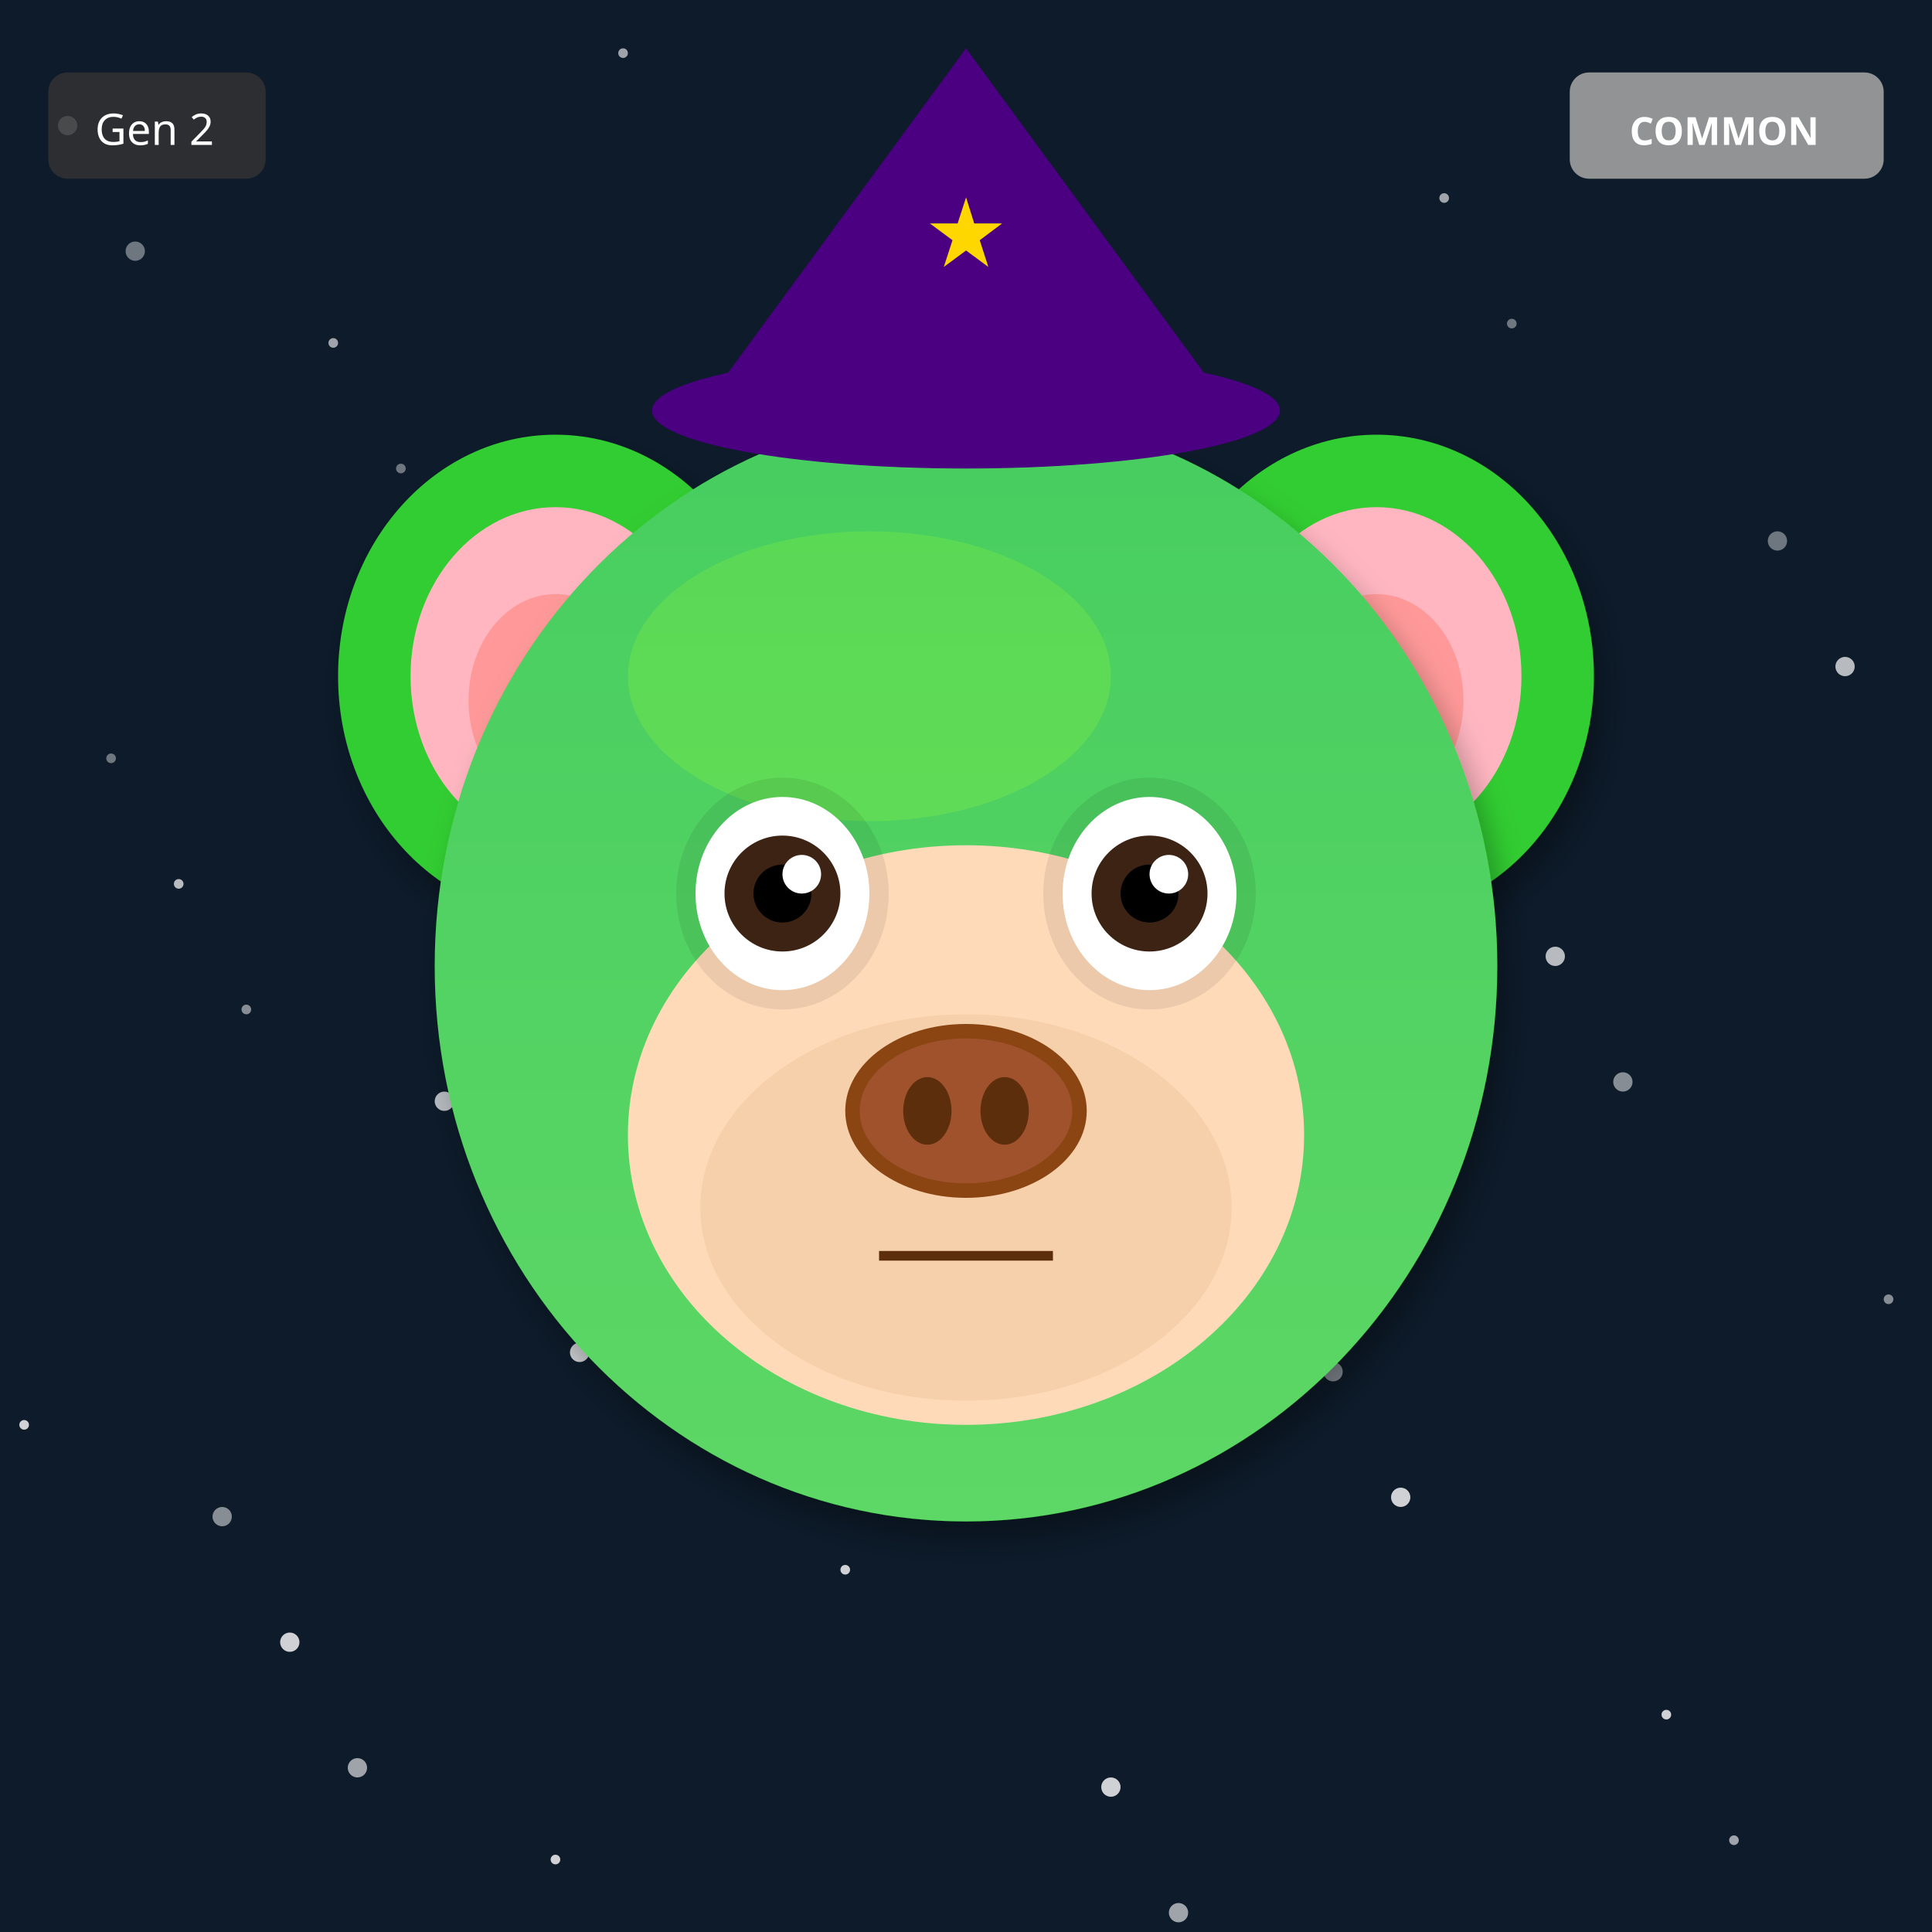
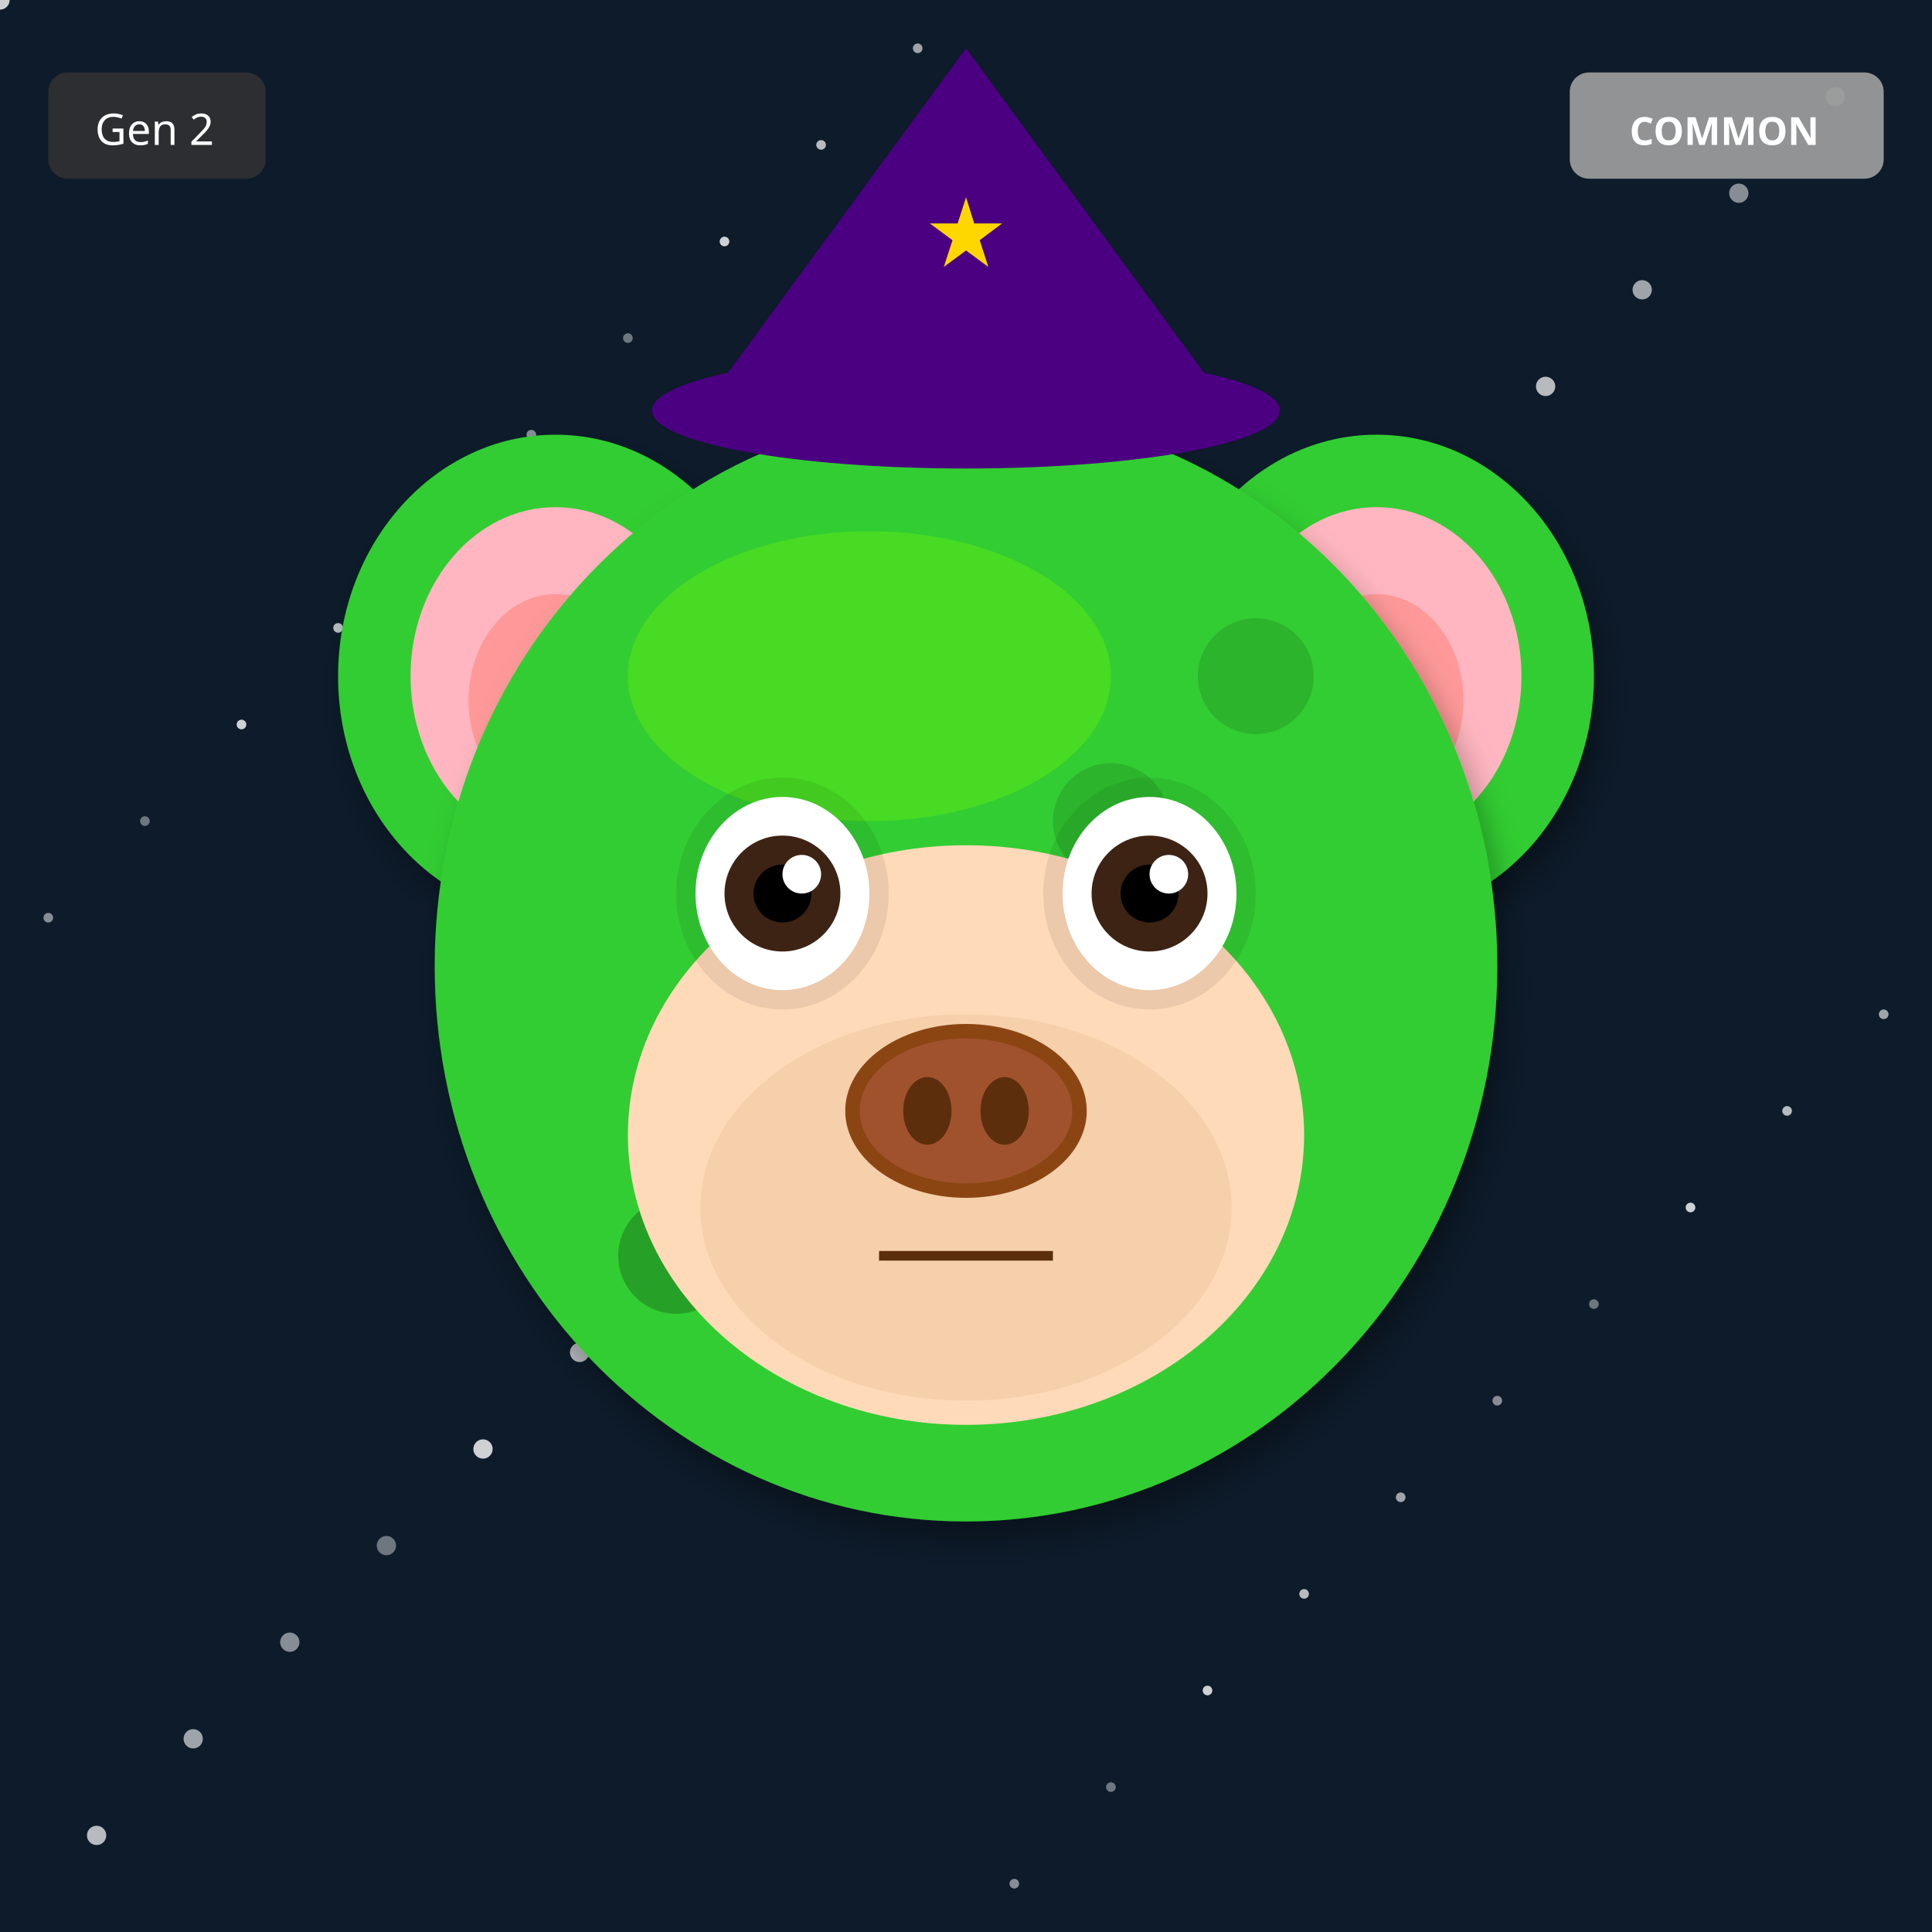
<svg xmlns="http://www.w3.org/2000/svg" width="400" height="400" viewBox="0 0 400 400">
  <defs>
    <filter id="shadow" x="-20%" y="-20%" width="140%" height="140%">
      <feDropShadow dx="2" dy="4" stdDeviation="3" flood-opacity="0.3" />
    </filter>
    <filter id="glow" x="-50%" y="-50%" width="200%" height="200%">
      <feGaussianBlur stdDeviation="8" result="blur" />
      <feMerge>
        <feMergeNode in="blur" />
        <feMergeNode in="SourceGraphic" />
      </feMerge>
    </filter>
    <linearGradient id="rainbow-body" x1="0%" y1="0%" x2="100%" y2="100%">
      <stop offset="0%" stop-color="#FF6B6B" />
      <stop offset="25%" stop-color="#FFE66D" />
      <stop offset="50%" stop-color="#4ECDC4" />
      <stop offset="75%" stop-color="#45B7D1" />
      <stop offset="100%" stop-color="#DDA0DD" />
    </linearGradient>
    <radialGradient id="galaxy-body" cx="30%" cy="30%">
      <stop offset="0%" stop-color="#E6E6FA" />
      <stop offset="50%" stop-color="#9370DB" />
      <stop offset="100%" stop-color="#1A0033" />
    </radialGradient>
    <linearGradient id="holo-body" x1="0%" y1="0%" x2="100%" y2="100%">
      <stop offset="0%" stop-color="#FF00FF" />
      <stop offset="50%" stop-color="#00FFFF" />
      <stop offset="100%" stop-color="#FFFF00" />
    </linearGradient>
    <linearGradient id="sky-gradient" x1="0%" y1="0%" x2="0%" y2="100%">
      <stop offset="0%" stop-color="#87CEEB" />
      <stop offset="100%" stop-color="#E0F4FF" />
    </linearGradient>
    <linearGradient id="grass-gradient" x1="0%" y1="0%" x2="0%" y2="100%">
      <stop offset="0%" stop-color="#90EE90" />
      <stop offset="100%" stop-color="#228B22" />
    </linearGradient>
    <linearGradient id="sunset-gradient" x1="0%" y1="0%" x2="0%" y2="100%">
      <stop offset="0%" stop-color="#FF6B6B" />
      <stop offset="50%" stop-color="#FFE66D" />
      <stop offset="100%" stop-color="#4ECDC4" />
    </linearGradient>
    <linearGradient id="aurora-gradient" x1="0%" y1="0%" x2="100%" y2="100%">
      <stop offset="0%" stop-color="#0D1B2A" />
      <stop offset="30%" stop-color="#00FF7F" />
      <stop offset="70%" stop-color="#FF00FF" />
      <stop offset="100%" stop-color="#0D1B2A" />
    </linearGradient>
    <radialGradient id="multiverse-gradient" cx="50%" cy="50%">
      <stop offset="0%" stop-color="#FFD700" />
      <stop offset="40%" stop-color="#FF00FF" />
      <stop offset="70%" stop-color="#00FFFF" />
      <stop offset="100%" stop-color="#000" />
    </radialGradient>
    <linearGradient id="rift-gradient" x1="0%" y1="0%" x2="100%" y2="100%">
      <stop offset="0%" stop-color="#000" />
      <stop offset="30%" stop-color="#9400D3" />
      <stop offset="50%" stop-color="#00FFFF" />
      <stop offset="70%" stop-color="#9400D3" />
      <stop offset="100%" stop-color="#000" />
    </linearGradient>
    <linearGradient id="heaven-gradient" x1="0%" y1="0%" x2="0%" y2="100%">
      <stop offset="0%" stop-color="#FFF" />
      <stop offset="50%" stop-color="#FFD700" stop-opacity="0.3" />
      <stop offset="100%" stop-color="#F0F8FF" />
    </linearGradient>
    <clipPath id="head-clip">
      <ellipse cx="200" cy="200" rx="110" ry="115" />
    </clipPath>
  </defs>
  <rect width="400" height="400" fill="#0D1B2A" />
-   <circle cx="23" cy="157" r="1" fill="white" opacity="0.4" />
-   <circle cx="46" cy="314" r="2" fill="white" opacity="0.5" />
-   <circle cx="69" cy="71" r="1" fill="white" opacity="0.6" />
-   <circle cx="92" cy="228" r="2" fill="white" opacity="0.7" />
-   <circle cx="115" cy="385" r="1" fill="white" opacity="0.8" />
-   <circle cx="138" cy="142" r="2" fill="white" opacity="0.4" />
-   <circle cx="161" cy="299" r="1" fill="white" opacity="0.5" />
-   <circle cx="184" cy="56" r="2" fill="white" opacity="0.6" />
-   <circle cx="207" cy="213" r="1" fill="white" opacity="0.7" />
-   <circle cx="230" cy="370" r="2" fill="white" opacity="0.8" />
-   <circle cx="253" cy="127" r="1" fill="white" opacity="0.4" />
-   <circle cx="276" cy="284" r="2" fill="white" opacity="0.5" />
-   <circle cx="299" cy="41" r="1" fill="white" opacity="0.6" />
-   <circle cx="322" cy="198" r="2" fill="white" opacity="0.7" />
-   <circle cx="345" cy="355" r="1" fill="white" opacity="0.8" />
-   <circle cx="368" cy="112" r="2" fill="white" opacity="0.4" />
-   <circle cx="391" cy="269" r="1" fill="white" opacity="0.5" />
-   <circle cx="14" cy="26" r="2" fill="white" opacity="0.6" />
-   <circle cx="37" cy="183" r="1" fill="white" opacity="0.7" />
-   <circle cx="60" cy="340" r="2" fill="white" opacity="0.8" />
-   <circle cx="83" cy="97" r="1" fill="white" opacity="0.4" />
-   <circle cx="106" cy="254" r="2" fill="white" opacity="0.5" />
-   <circle cx="129" cy="11" r="1" fill="white" opacity="0.6" />
-   <circle cx="152" cy="168" r="2" fill="white" opacity="0.7" />
-   <circle cx="175" cy="325" r="1" fill="white" opacity="0.8" />
-   <circle cx="198" cy="82" r="2" fill="white" opacity="0.4" />
-   <circle cx="221" cy="239" r="1" fill="white" opacity="0.5" />
-   <circle cx="244" cy="396" r="2" fill="white" opacity="0.6" />
-   <circle cx="267" cy="153" r="1" fill="white" opacity="0.7" />
-   <circle cx="290" cy="310" r="2" fill="white" opacity="0.8" />
-   <circle cx="313" cy="67" r="1" fill="white" opacity="0.4" />
-   <circle cx="336" cy="224" r="2" fill="white" opacity="0.5" />
-   <circle cx="359" cy="381" r="1" fill="white" opacity="0.6" />
-   <circle cx="382" cy="138" r="2" fill="white" opacity="0.7" />
-   <circle cx="5" cy="295" r="1" fill="white" opacity="0.8" />
-   <circle cx="28" cy="52" r="2" fill="white" opacity="0.4" />
-   <circle cx="51" cy="209" r="1" fill="white" opacity="0.5" />
-   <circle cx="74" cy="366" r="2" fill="white" opacity="0.6" />
-   <circle cx="97" cy="123" r="1" fill="white" opacity="0.7" />
-   <circle cx="120" cy="280" r="2" fill="white" opacity="0.8" />
+   <circle cx="130" cy="70" r="1" fill="white" opacity="0.4" />
+   <circle cx="260" cy="140" r="2" fill="white" opacity="0.5" />
+   <circle cx="390" cy="210" r="1" fill="white" opacity="0.6" />
+   <circle cx="120" cy="280" r="2" fill="white" opacity="0.7" />
+   <circle cx="250" cy="350" r="1" fill="white" opacity="0.8" />
+   <circle cx="380" cy="20" r="2" fill="white" opacity="0.4" />
+   <circle cx="110" cy="90" r="1" fill="white" opacity="0.5" />
+   <circle cx="240" cy="160" r="2" fill="white" opacity="0.6" />
+   <circle cx="370" cy="230" r="1" fill="white" opacity="0.7" />
+   <circle cx="100" cy="300" r="2" fill="white" opacity="0.8" />
+   <circle cx="230" cy="370" r="1" fill="white" opacity="0.4" />
+   <circle cx="360" cy="40" r="2" fill="white" opacity="0.5" />
+   <circle cx="90" cy="110" r="1" fill="white" opacity="0.6" />
+   <circle cx="220" cy="180" r="2" fill="white" opacity="0.7" />
+   <circle cx="350" cy="250" r="1" fill="white" opacity="0.8" />
+   <circle cx="80" cy="320" r="2" fill="white" opacity="0.4" />
+   <circle cx="210" cy="390" r="1" fill="white" opacity="0.5" />
+   <circle cx="340" cy="60" r="2" fill="white" opacity="0.6" />
+   <circle cx="70" cy="130" r="1" fill="white" opacity="0.7" />
+   <circle cx="200" cy="200" r="2" fill="white" opacity="0.8" />
+   <circle cx="330" cy="270" r="1" fill="white" opacity="0.4" />
+   <circle cx="60" cy="340" r="2" fill="white" opacity="0.5" />
+   <circle cx="190" cy="10" r="1" fill="white" opacity="0.6" />
+   <circle cx="320" cy="80" r="2" fill="white" opacity="0.7" />
+   <circle cx="50" cy="150" r="1" fill="white" opacity="0.8" />
+   <circle cx="180" cy="220" r="2" fill="white" opacity="0.4" />
+   <circle cx="310" cy="290" r="1" fill="white" opacity="0.5" />
+   <circle cx="40" cy="360" r="2" fill="white" opacity="0.6" />
+   <circle cx="170" cy="30" r="1" fill="white" opacity="0.7" />
+   <circle cx="300" cy="100" r="2" fill="white" opacity="0.8" />
+   <circle cx="30" cy="170" r="1" fill="white" opacity="0.4" />
+   <circle cx="160" cy="240" r="2" fill="white" opacity="0.5" />
+   <circle cx="290" cy="310" r="1" fill="white" opacity="0.6" />
+   <circle cx="20" cy="380" r="2" fill="white" opacity="0.7" />
+   <circle cx="150" cy="50" r="1" fill="white" opacity="0.8" />
+   <circle cx="280" cy="120" r="2" fill="white" opacity="0.4" />
+   <circle cx="10" cy="190" r="1" fill="white" opacity="0.5" />
+   <circle cx="140" cy="260" r="2" fill="white" opacity="0.6" />
+   <circle cx="270" cy="330" r="1" fill="white" opacity="0.7" />
+   <circle cx="0" cy="0" r="2" fill="white" opacity="0.8" />
  <ellipse cx="115" cy="140" rx="45" ry="50" fill="#32CD32" filter="url(#shadow)" />
  <ellipse cx="115" cy="140" rx="30" ry="35" fill="#FFB6C1" />
  <ellipse cx="115" cy="145" rx="18" ry="22" fill="#FF9999" />
  <ellipse cx="285" cy="140" rx="45" ry="50" fill="#32CD32" filter="url(#shadow)" />
  <ellipse cx="285" cy="140" rx="30" ry="35" fill="#FFB6C1" />
  <ellipse cx="285" cy="145" rx="18" ry="22" fill="#FF9999" />
  <ellipse cx="200" cy="200" rx="110" ry="115" fill="#32CD32" filter="url(#shadow)" />
  <ellipse cx="180" cy="140" rx="50" ry="30" fill="#7CFC00" opacity="0.3" />
  <g clip-path="url(#head-clip)">
-     <ellipse cx="200" cy="200" rx="110" ry="115" fill="url(#sky-gradient)" opacity="0.25" />
+     <circle cx="110" cy="110" r="12" fill="#000" opacity="0.12" />
+     <circle cx="140" cy="260" r="12" fill="#000" opacity="0.12" />
+     <circle cx="170" cy="230" r="12" fill="#000" opacity="0.12" />
+     <circle cx="200" cy="200" r="12" fill="#000" opacity="0.12" />
+     <circle cx="230" cy="170" r="12" fill="#000" opacity="0.12" />
+     <circle cx="260" cy="140" r="12" fill="#000" opacity="0.12" />
+     <circle cx="110" cy="110" r="12" fill="#000" opacity="0.12" />
+     <circle cx="140" cy="260" r="12" fill="#000" opacity="0.12" />
+     <circle cx="170" cy="230" r="12" fill="#000" opacity="0.12" />
+     <circle cx="200" cy="200" r="12" fill="#000" opacity="0.12" />
  </g>
  <ellipse cx="200" cy="235" rx="70" ry="60" fill="#FFDAB9" />
  <ellipse cx="200" cy="250" rx="55" ry="40" fill="#DEB887" opacity="0.3" />
  <ellipse cx="162" cy="185" rx="22" ry="24" fill="#000" opacity="0.08" />
  <ellipse cx="238" cy="185" rx="22" ry="24" fill="#000" opacity="0.08" />
  <ellipse cx="162" cy="185" rx="18" ry="20" fill="white" />
  <circle cx="162" cy="185" r="12" fill="#3D2314" />
  <circle cx="162" cy="185" r="6" fill="#000" />
  <circle cx="166" cy="181" r="4" fill="white" />
  <ellipse cx="238" cy="185" rx="18" ry="20" fill="white" />
  <circle cx="238" cy="185" r="12" fill="#3D2314" />
  <circle cx="238" cy="185" r="6" fill="#000" />
  <circle cx="242" cy="181" r="4" fill="white" />
  <g>
    <ellipse cx="200" cy="230" rx="25" ry="18" fill="#8B4513" />
    <ellipse cx="200" cy="230" rx="22" ry="15" fill="#A0522D" />
    <ellipse cx="192" cy="230" rx="5" ry="7" fill="#5D2E0C" />
    <ellipse cx="208" cy="230" rx="5" ry="7" fill="#5D2E0C" />
  </g>
  <line x1="182" y1="260" x2="218" y2="260" stroke="#5D2E0C" stroke-width="2" />
  <polygon points="200,10 145,85 255,85" fill="#4B0082" />
  <ellipse cx="200" cy="85" rx="65" ry="12" fill="#4B0082" />
  <text x="200" y="55" font-size="20" fill="#FFD700" text-anchor="middle">★</text>
  <g transform="translate(325, 15)">
    <rect width="65" height="22" rx="4" fill="#A0A0A0" opacity="0.9" />
    <text x="32" y="15" font-size="8" fill="#FFF" text-anchor="middle" font-family="sans-serif" font-weight="bold">COMMON</text>
  </g>
  <g transform="translate(10, 15)">
    <rect width="45" height="22" rx="4" fill="#333" opacity="0.8" />
    <text x="22" y="15" font-size="9" fill="#FFF" text-anchor="middle" font-family="sans-serif">Gen 2</text>
  </g>
</svg>
